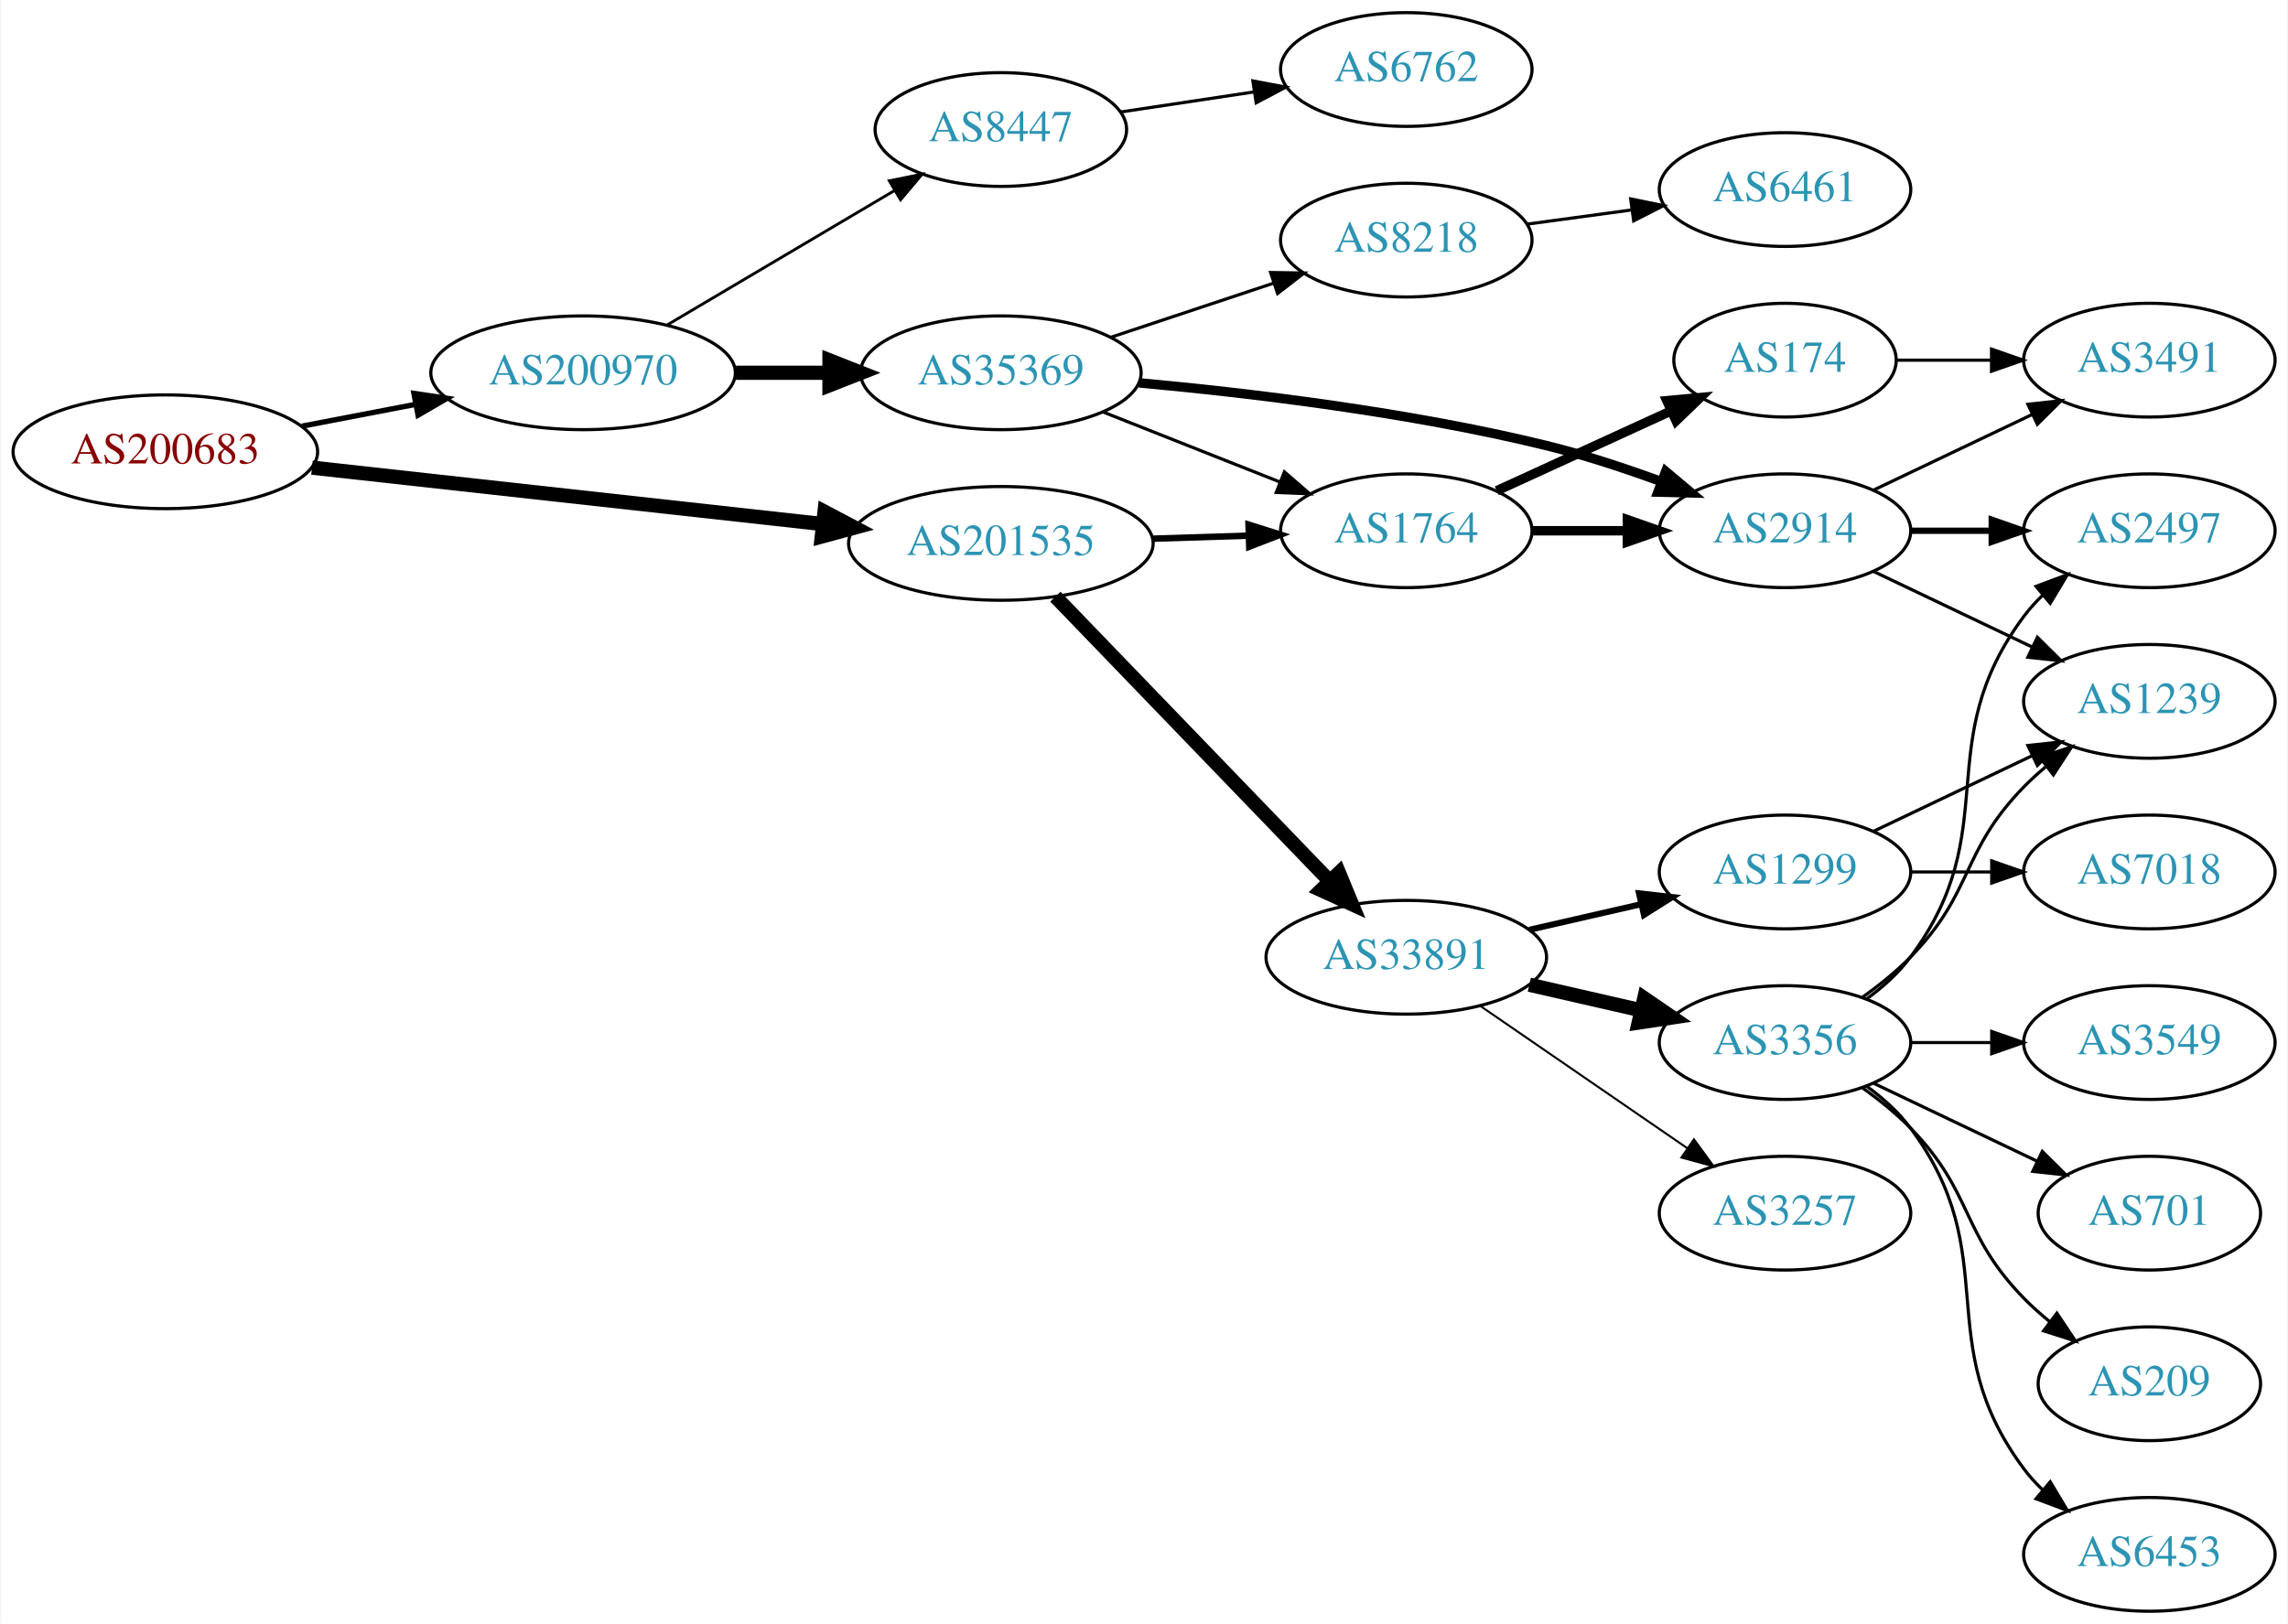
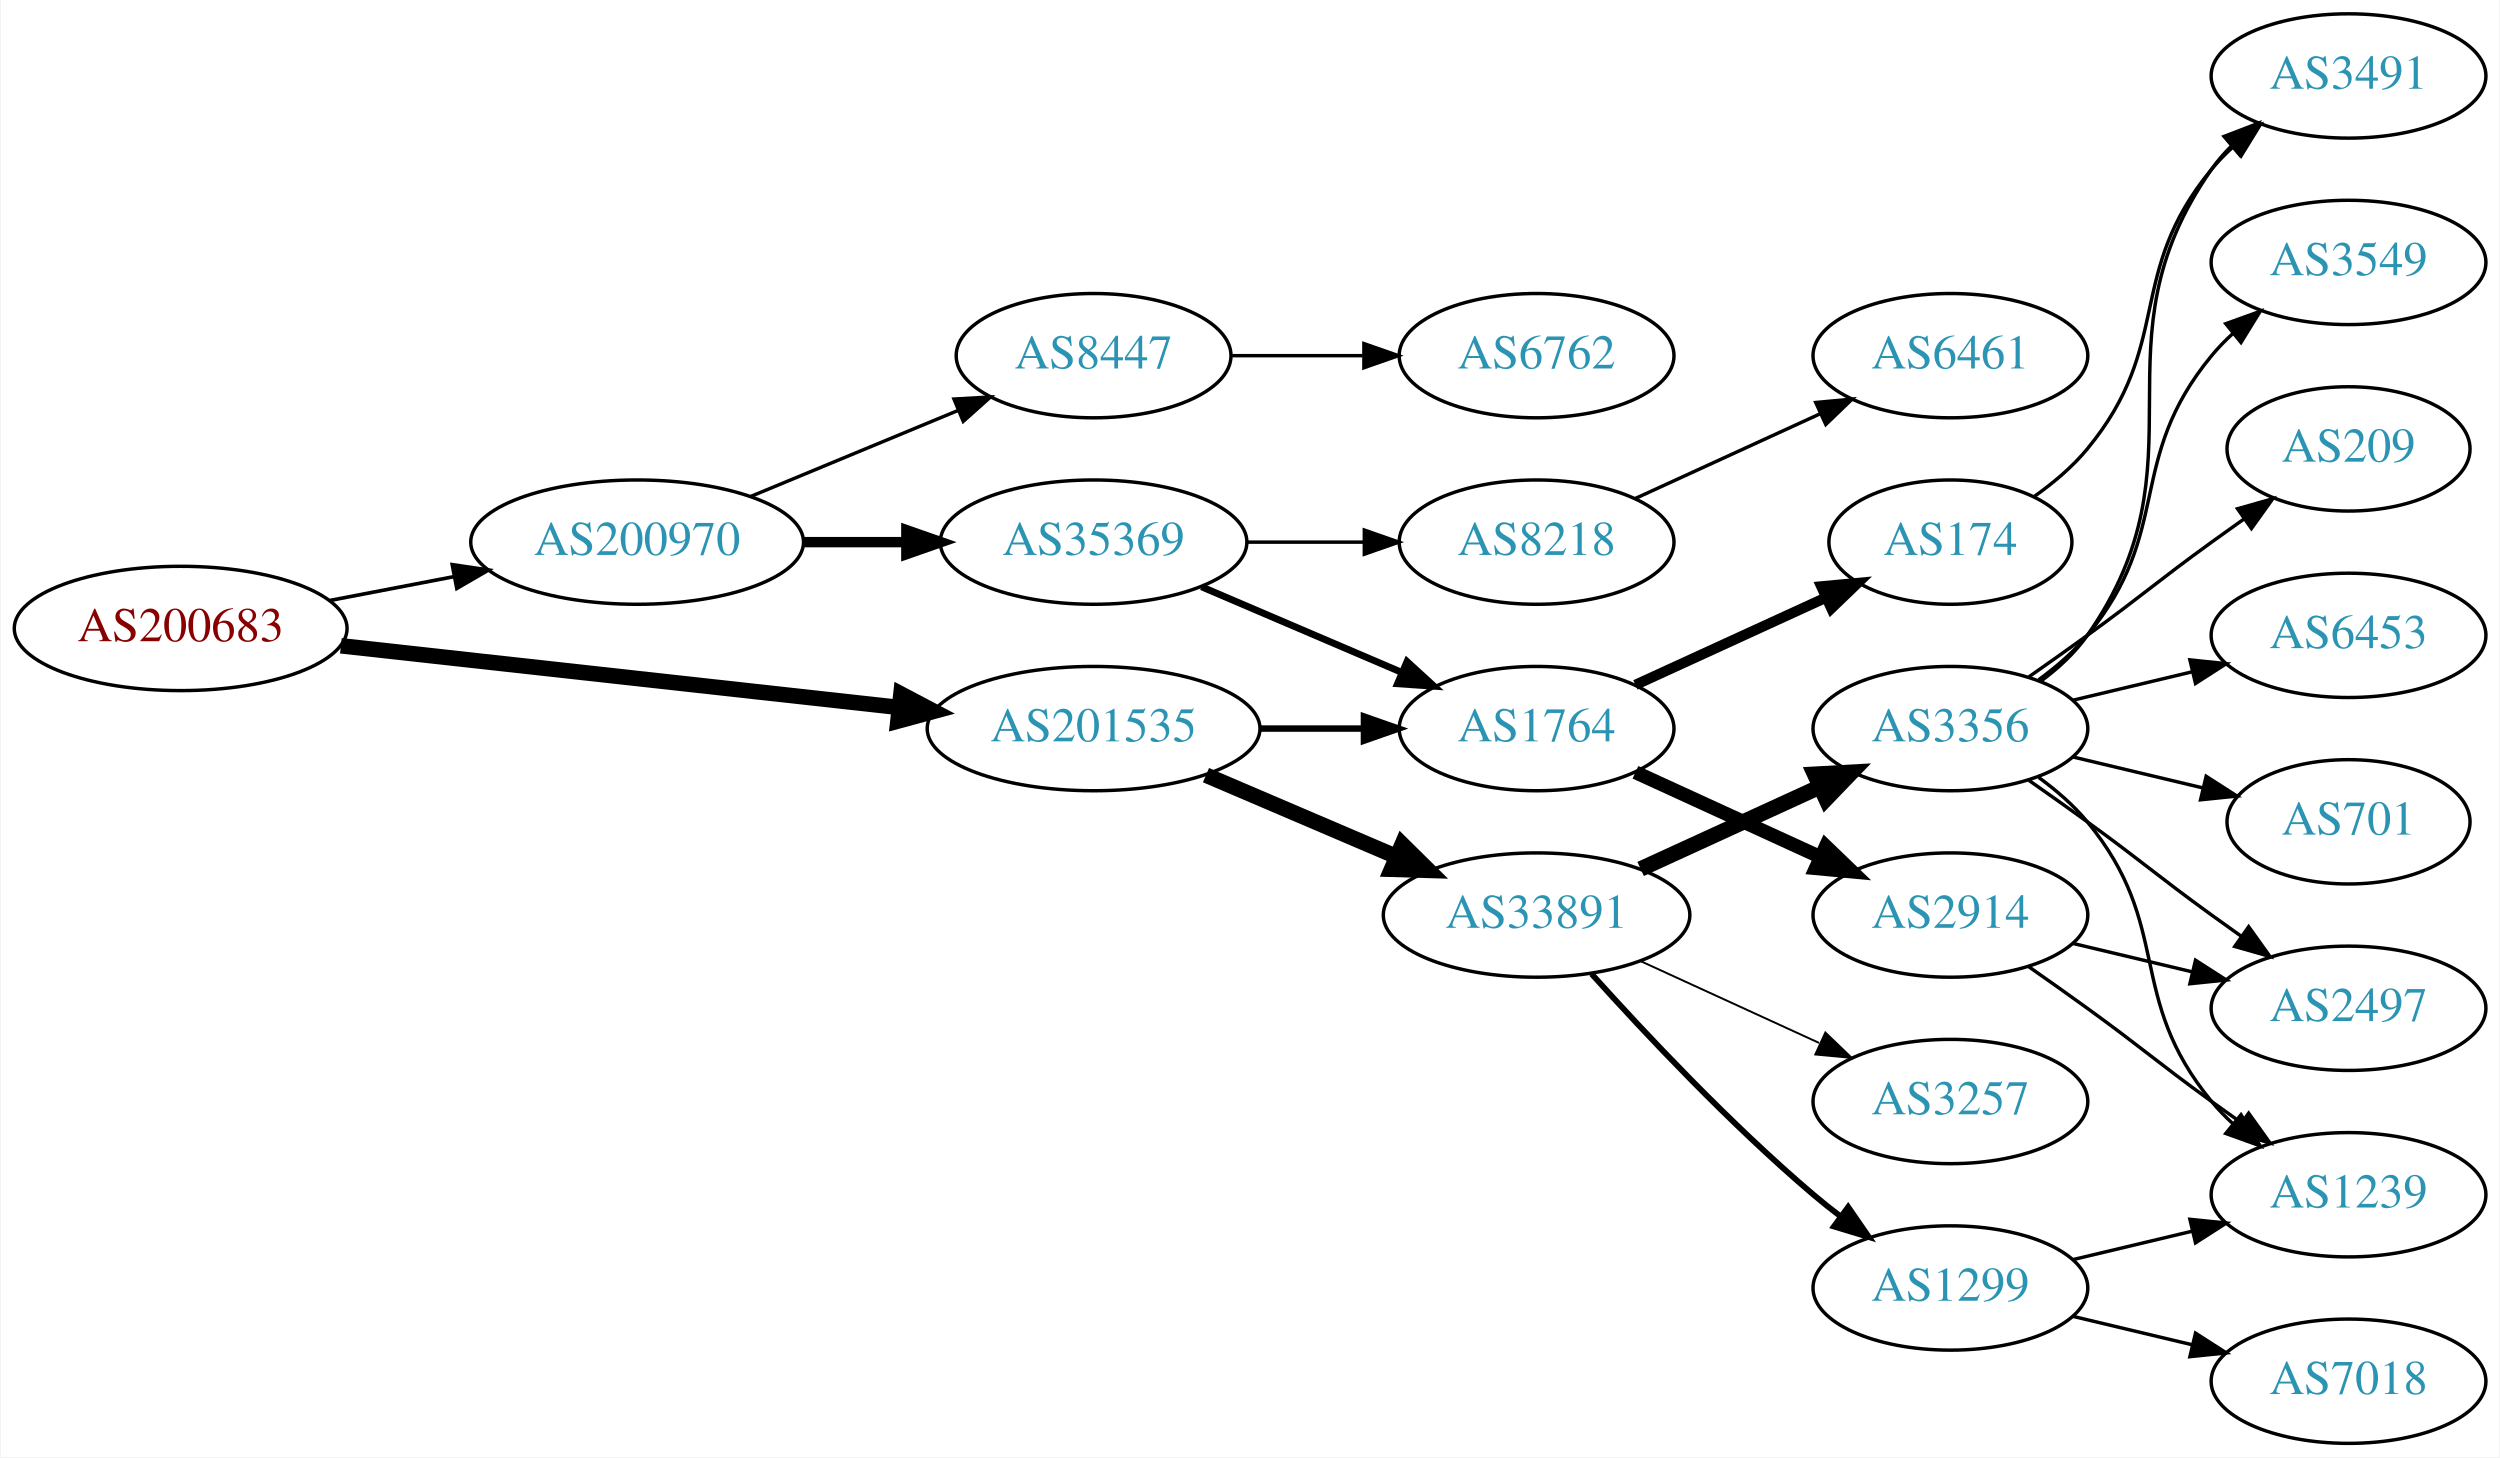
- <svg xmlns="http://www.w3.org/2000/svg" xmlns:xlink="http://www.w3.org/1999/xlink" width="724pt" height="514pt" viewBox="0.00 0.00 723.55 514.00">
-   <g id="graph0" class="graph" transform="scale(1 1) rotate(0) translate(4 510)">
-     <polygon fill="white" stroke="none" points="-4,4 -4,-510 719.552,-510 719.552,4 -4,4" />
+ <svg xmlns="http://www.w3.org/2000/svg" xmlns:xlink="http://www.w3.org/1999/xlink" width="724pt" height="422pt" viewBox="0.00 0.00 723.55 422.00">
+   <g id="graph0" class="graph" transform="scale(1 1) rotate(0) translate(4 418)">
+     <polygon fill="white" stroke="none" points="-4,4 -4,-418 719.552,-418 719.552,4 -4,4" />
    <g id="node1" class="node">
      <g id="a_node1">
        <a xlink:href="/asn/200683" xlink:title="AS200683 ~ Elektro Puehringer GmbH [AT]">
-           <ellipse fill="#ffffff" stroke="black" cx="48.096" cy="-367" rx="48.192" ry="18" />
-           <text text-anchor="middle" x="48.096" y="-363.3" font-family="Times,serif" font-size="14.00" fill="#880000">AS200683</text>
+           <ellipse fill="#ffffff" stroke="black" cx="48.096" cy="-236" rx="48.192" ry="18" />
+           <text text-anchor="middle" x="48.096" y="-232.3" font-family="Times,serif" font-size="14.00" fill="#880000">AS200683</text>
        </a>
      </g>
    </g>
    <g id="node2" class="node">
      <g id="a_node2">
        <a xlink:href="/asn/200970" xlink:title="AS200970 ~ Riepert Informationstechnologie OG [AT]">
-           <ellipse fill="#ffffff" stroke="black" cx="180.287" cy="-392" rx="48.192" ry="18" />
-           <text text-anchor="middle" x="180.287" y="-388.3" font-family="Times,serif" font-size="14.00" fill="#2c94b3">AS200970</text>
+           <ellipse fill="#ffffff" stroke="black" cx="180.287" cy="-261" rx="48.192" ry="18" />
+           <text text-anchor="middle" x="180.287" y="-257.3" font-family="Times,serif" font-size="14.00" fill="#2c94b3">AS200970</text>
        </a>
      </g>
    </g>
    <g id="edge1" class="edge">
-       <path fill="none" stroke="black" stroke-width="1.688" d="M91.365,-375.117C102.85,-377.322 115.421,-379.736 127.373,-382.031" />
-       <polygon fill="black" stroke="black" stroke-width="1.688" points="126.749,-385.475 137.23,-383.924 128.069,-378.601 126.749,-385.475" />
+       <path fill="none" stroke="black" stroke-width="1.059" d="M91.365,-244.117C102.85,-246.322 115.421,-248.736 127.373,-251.031" />
+       <polygon fill="black" stroke="black" stroke-width="1.059" points="126.749,-254.475 137.23,-252.924 128.069,-247.601 126.749,-254.475" />
    </g>
    <g id="node3" class="node">
      <g id="a_node3">
        <a xlink:href="/asn/201535" xlink:title="AS201535 ~ andom-tec [AT]">
-           <ellipse fill="#ffffff" stroke="black" cx="312.479" cy="-338" rx="48.192" ry="18" />
-           <text text-anchor="middle" x="312.479" y="-334.3" font-family="Times,serif" font-size="14.00" fill="#2c94b3">AS201535</text>
+           <ellipse fill="#ffffff" stroke="black" cx="312.479" cy="-207" rx="48.192" ry="18" />
+           <text text-anchor="middle" x="312.479" y="-203.3" font-family="Times,serif" font-size="14.00" fill="#2c94b3">AS201535</text>
        </a>
      </g>
    </g>
    <g id="edge2" class="edge">
-       <path fill="none" stroke="black" stroke-width="4.5" d="M94.5,-361.982C139.32,-357.028 207.93,-349.445 255.967,-344.135" />
-       <polygon fill="black" stroke="black" stroke-width="4.5" points="256.685,-348.018 266.191,-343.005 255.819,-340.19 256.685,-348.018" />
+       <path fill="none" stroke="black" stroke-width="4.5" d="M94.5,-230.982C139.32,-226.028 207.93,-218.445 255.967,-213.135" />
+       <polygon fill="black" stroke="black" stroke-width="4.5" points="256.685,-217.018 266.191,-212.005 255.819,-209.19 256.685,-217.018" />
    </g>
    <g id="node4" class="node">
      <g id="a_node4">
        <a xlink:href="/asn/35369" xlink:title="AS35369 ~ LINZAG-TELEKOM-AS [AT]">
-           <ellipse fill="#ffffff" stroke="black" cx="312.479" cy="-392" rx="44.393" ry="18" />
-           <text text-anchor="middle" x="312.479" y="-388.3" font-family="Times,serif" font-size="14.00" fill="#2c94b3">AS35369</text>
+           <ellipse fill="#ffffff" stroke="black" cx="312.479" cy="-261" rx="44.393" ry="18" />
+           <text text-anchor="middle" x="312.479" y="-257.3" font-family="Times,serif" font-size="14.00" fill="#2c94b3">AS35369</text>
        </a>
      </g>
    </g>
    <g id="edge3" class="edge">
-       <path fill="none" stroke="black" stroke-width="4.5" d="M228.658,-392C238.263,-392 248.425,-392 258.218,-392" />
-       <polygon fill="black" stroke="black" stroke-width="4.5" points="258.25,-395.938 268.25,-392 258.25,-388.063 258.25,-395.938" />
+       <path fill="none" stroke="black" stroke-width="3" d="M228.658,-261C238.263,-261 248.425,-261 258.218,-261" />
+       <polygon fill="black" stroke="black" stroke-width="3" points="258.25,-264.5 268.25,-261 258.25,-257.5 258.25,-264.5" />
    </g>
    <g id="node5" class="node">
      <g id="a_node5">
        <a xlink:href="/asn/8447" xlink:title="AS8447 ~ A1 Telekom Austria AG [AT]">
-           <ellipse fill="#ffffff" stroke="black" cx="312.479" cy="-469" rx="39.794" ry="18" />
-           <text text-anchor="middle" x="312.479" y="-465.3" font-family="Times,serif" font-size="14.00" fill="#2c94b3">AS8447</text>
+           <ellipse fill="#ffffff" stroke="black" cx="312.479" cy="-315" rx="39.794" ry="18" />
+           <text text-anchor="middle" x="312.479" y="-311.3" font-family="Times,serif" font-size="14.00" fill="#2c94b3">AS8447</text>
        </a>
      </g>
    </g>
    <g id="edge4" class="edge">
-       <path fill="none" stroke="black" stroke-width="0.9" d="M207.009,-407.213C227.59,-419.385 256.583,-436.533 278.806,-449.676" />
-       <polygon fill="black" stroke="black" stroke-width="0.9" points="277.177,-452.779 287.566,-454.857 280.741,-446.754 277.177,-452.779" />
+       <path fill="none" stroke="black" d="M213.136,-274.21C231.296,-281.742 254.176,-291.232 273.296,-299.163" />
+       <polygon fill="black" stroke="black" points="272.046,-302.434 282.624,-303.032 274.728,-295.968 272.046,-302.434" />
+     </g>
+     <g id="node6" class="node">
+       <g id="a_node6">
+         <a xlink:href="/asn/1764" xlink:title="AS1764 ~ NEXTLAYER-AS [AT]">
+           <ellipse fill="#ffffff" stroke="black" cx="440.77" cy="-207" rx="39.794" ry="18" />
+           <text text-anchor="middle" x="440.77" y="-203.3" font-family="Times,serif" font-size="14.00" fill="#2c94b3">AS1764</text>
+         </a>
+       </g>
+     </g>
+     <g id="edge12" class="edge">
+       <path fill="none" stroke="black" stroke-width="1.875" d="M360.864,-207C370.63,-207 380.934,-207 390.756,-207" />
+       <polygon fill="black" stroke="black" stroke-width="1.875" points="390.776,-210.5 400.776,-207 390.776,-203.5 390.776,-210.5" />
+     </g>
+     <g id="node12" class="node">
+       <g id="a_node12">
+         <a xlink:href="/asn/33891" xlink:title="AS33891 ~ CORE-BACKBONE GMBH GLOBAL NETWORK [DE]">
+           <ellipse fill="#ffffff" stroke="black" cx="440.77" cy="-153" rx="44.393" ry="18" />
+           <text text-anchor="middle" x="440.77" y="-149.3" font-family="Times,serif" font-size="14.00" fill="#2c94b3">AS33891</text>
+         </a>
+       </g>
+     </g>
+     <g id="edge11" class="edge">
+       <path fill="none" stroke="black" stroke-width="4.5" d="M345.022,-193.513C361.666,-186.396 382.256,-177.592 399.987,-170.011" />
+       <polygon fill="black" stroke="black" stroke-width="4.5" points="401.852,-173.495 409.499,-165.943 398.756,-166.255 401.852,-173.495" />
+     </g>
+     <g id="edge5" class="edge">
+       <path fill="none" stroke="black" stroke-width="2" d="M343.729,-248.066C361.128,-240.626 383.151,-231.209 401.717,-223.271" />
+       <polygon fill="black" stroke="black" stroke-width="2" points="403.25,-226.422 411.068,-219.272 400.498,-219.986 403.25,-226.422" />
+     </g>
+     <g id="node7" class="node">
+       <g id="a_node7">
+         <a xlink:href="/asn/8218" xlink:title="AS8218 ~ legacy Neotelecoms [FR]">
+           <ellipse fill="#ffffff" stroke="black" cx="440.77" cy="-261" rx="39.794" ry="18" />
+           <text text-anchor="middle" x="440.77" y="-257.3" font-family="Times,serif" font-size="14.00" fill="#2c94b3">AS8218</text>
+         </a>
+       </g>
+     </g>
+     <g id="edge6" class="edge">
+       <path fill="none" stroke="black" d="M356.941,-261C367.867,-261 379.666,-261 390.839,-261" />
+       <polygon fill="black" stroke="black" points="390.881,-264.5 400.881,-261 390.881,-257.5 390.881,-264.5" />
+     </g>
+     <g id="node10" class="node">
+       <g id="a_node10">
+         <a xlink:href="/asn/6762" xlink:title="AS6762 ~ TELECOM ITALIA SPARKLE S.p.A. [IT]">
+           <ellipse fill="#ffffff" stroke="black" cx="440.77" cy="-315" rx="39.794" ry="18" />
+           <text text-anchor="middle" x="440.77" y="-311.3" font-family="Times,serif" font-size="14.00" fill="#2c94b3">AS6762</text>
+         </a>
+       </g>
+     </g>
+     <g id="edge9" class="edge">
+       <path fill="none" stroke="black" d="M352.401,-315C364.405,-315 377.785,-315 390.395,-315" />
+       <polygon fill="black" stroke="black" points="390.759,-318.5 400.759,-315 390.759,-311.5 390.759,-318.5" />
    </g>
    <g id="node8" class="node">
      <g id="a_node8">
-         <a xlink:href="/asn/1764" xlink:title="AS1764 ~ NEXTLAYER-AS [AT]">
-           <ellipse fill="#ffffff" stroke="black" cx="440.77" cy="-342" rx="39.794" ry="18" />
-           <text text-anchor="middle" x="440.77" y="-338.3" font-family="Times,serif" font-size="14.00" fill="#2c94b3">AS1764</text>
-         </a>
-       </g>
-     </g>
-     <g id="edge16" class="edge">
-       <path fill="none" stroke="black" stroke-width="2.045" d="M360.505,-339.489C370.394,-339.803 380.849,-340.134 390.808,-340.449" />
-       <polygon fill="black" stroke="black" stroke-width="2.045" points="390.855,-343.952 400.961,-340.771 391.077,-336.956 390.855,-343.952" />
-     </g>
-     <g id="node15" class="node">
-       <g id="a_node15">
-         <a xlink:href="/asn/33891" xlink:title="AS33891 ~ CORE-BACKBONE GMBH GLOBAL NETWORK [DE]">
-           <ellipse fill="#ffffff" stroke="black" cx="440.77" cy="-207" rx="44.393" ry="18" />
-           <text text-anchor="middle" x="440.77" y="-203.3" font-family="Times,serif" font-size="14.00" fill="#2c94b3">AS33891</text>
-         </a>
-       </g>
-     </g>
-     <g id="edge15" class="edge">
-       <path fill="none" stroke="black" stroke-width="4.5" d="M329.731,-321.142C351.802,-298.248 391.383,-257.192 416.573,-231.063" />
-       <polygon fill="black" stroke="black" stroke-width="4.5" points="419.475,-233.725 423.581,-223.793 413.806,-228.26 419.475,-233.725" />
-     </g>
-     <g id="node6" class="node">
-       <g id="a_node6">
-         <a xlink:href="/asn/8218" xlink:title="AS8218 ~ legacy Neotelecoms [FR]">
-           <ellipse fill="#ffffff" stroke="black" cx="440.77" cy="-434" rx="39.794" ry="18" />
-           <text text-anchor="middle" x="440.77" y="-430.3" font-family="Times,serif" font-size="14.00" fill="#2c94b3">AS8218</text>
-         </a>
-       </g>
-     </g>
-     <g id="edge5" class="edge">
-       <path fill="none" stroke="black" d="M347.323,-403.255C363.203,-408.536 382.26,-414.874 398.935,-420.42" />
-       <polygon fill="black" stroke="black" points="397.842,-423.745 408.436,-423.579 400.051,-417.102 397.842,-423.745" />
-     </g>
-     <g id="node7" class="node">
-       <g id="a_node7">
-         <a xlink:href="/asn/2914" xlink:title="AS2914 ~ NTT America, Inc. [US]">
-           <ellipse fill="#ffffff" stroke="black" cx="560.613" cy="-342" rx="39.794" ry="18" />
-           <text text-anchor="middle" x="560.613" y="-338.3" font-family="Times,serif" font-size="14.00" fill="#2c94b3">AS2914</text>
-         </a>
-       </g>
-     </g>
-     <g id="edge6" class="edge">
-       <path fill="none" stroke="black" stroke-width="3" d="M356.234,-388.82C391.216,-385.611 441.785,-379.576 484.967,-369 497.097,-366.029 509.994,-361.778 521.594,-357.525" />
-       <polygon fill="black" stroke="black" stroke-width="3" points="522.867,-360.786 530.988,-353.981 520.396,-354.236 522.867,-360.786" />
+         <a xlink:href="/asn/174" xlink:title="AS174 ~ Cogent Communications [US]">
+           <ellipse fill="#ffffff" stroke="black" cx="560.613" cy="-261" rx="35.194" ry="18" />
+           <text text-anchor="middle" x="560.613" y="-257.3" font-family="Times,serif" font-size="14.00" fill="#2c94b3">AS174</text>
+         </a>
+       </g>
    </g>
    <g id="edge7" class="edge">
-       <path fill="none" stroke="black" d="M344.697,-379.64C361.584,-372.955 382.605,-364.632 400.583,-357.514" />
-       <polygon fill="black" stroke="black" points="402.204,-360.637 410.213,-353.702 399.627,-354.129 402.204,-360.637" />
-     </g>
-     <g id="node14" class="node">
-       <g id="a_node14">
-         <a xlink:href="/asn/6762" xlink:title="AS6762 ~ TELECOM ITALIA SPARKLE S.p.A. [IT]">
-           <ellipse fill="#ffffff" stroke="black" cx="440.77" cy="-488" rx="39.794" ry="18" />
-           <text text-anchor="middle" x="440.77" y="-484.3" font-family="Times,serif" font-size="14.00" fill="#2c94b3">AS6762</text>
-         </a>
-       </g>
-     </g>
-     <g id="edge14" class="edge">
-       <path fill="none" stroke="black" d="M350.347,-474.547C363.587,-476.539 378.704,-478.813 392.693,-480.917" />
-       <polygon fill="black" stroke="black" points="392.228,-484.387 402.638,-482.414 393.27,-477.465 392.228,-484.387" />
+       <path fill="none" stroke="black" stroke-width="3" d="M469.399,-219.661C485.816,-227.183 506.797,-236.798 524.394,-244.861" />
+       <polygon fill="black" stroke="black" stroke-width="3" points="523.222,-248.174 533.771,-249.158 526.138,-241.811 523.222,-248.174" />
    </g>
    <g id="node9" class="node">
      <g id="a_node9">
+         <a xlink:href="/asn/2914" xlink:title="AS2914 ~ NTT America, Inc. [US]">
+           <ellipse fill="#ffffff" stroke="black" cx="560.613" cy="-153" rx="39.794" ry="18" />
+           <text text-anchor="middle" x="560.613" y="-149.3" font-family="Times,serif" font-size="14.00" fill="#2c94b3">AS2914</text>
+         </a>
+       </g>
+     </g>
+     <g id="edge8" class="edge">
+       <path fill="none" stroke="black" stroke-width="4" d="M469.399,-194.339C485.356,-187.027 505.627,-177.739 522.91,-169.819" />
+       <polygon fill="black" stroke="black" stroke-width="4" points="524.524,-172.929 532.157,-165.581 521.608,-166.565 524.524,-172.929" />
+     </g>
+     <g id="node11" class="node">
+       <g id="a_node11">
        <a xlink:href="/asn/6461" xlink:title="AS6461 ~ Zayo Bandwidth [US]">
-           <ellipse fill="#ffffff" stroke="black" cx="560.613" cy="-450" rx="39.794" ry="18" />
-           <text text-anchor="middle" x="560.613" y="-446.3" font-family="Times,serif" font-size="14.00" fill="#2c94b3">AS6461</text>
-         </a>
-       </g>
-     </g>
-     <g id="edge8" class="edge">
-       <path fill="none" stroke="black" d="M479.057,-439.062C489.588,-440.492 501.191,-442.068 512.231,-443.567" />
-       <polygon fill="black" stroke="black" points="511.785,-447.038 522.165,-444.916 512.727,-440.102 511.785,-447.038" />
-     </g>
-     <g id="node10" class="node">
-       <g id="a_node10">
+           <ellipse fill="#ffffff" stroke="black" cx="560.613" cy="-315" rx="39.794" ry="18" />
+           <text text-anchor="middle" x="560.613" y="-311.3" font-family="Times,serif" font-size="14.00" fill="#2c94b3">AS6461</text>
+         </a>
+       </g>
+     </g>
+     <g id="edge10" class="edge">
+       <path fill="none" stroke="black" d="M469.399,-273.661C485.356,-280.973 505.627,-290.261 522.91,-298.181" />
+       <polygon fill="black" stroke="black" points="521.608,-301.435 532.157,-302.419 524.524,-295.071 521.608,-301.435" />
+     </g>
+     <g id="node18" class="node">
+       <g id="a_node18">
        <a xlink:href="/asn/3491" xlink:title="AS3491 ~ PCCW Global, Inc. [US]">
          <ellipse fill="#ffffff" stroke="black" cx="675.906" cy="-396" rx="39.794" ry="18" />
          <text text-anchor="middle" x="675.906" y="-392.3" font-family="Times,serif" font-size="14.00" fill="#2c94b3">AS3491</text>
        </a>
      </g>
    </g>
-     <g id="edge9" class="edge">
-       <path fill="none" stroke="black" d="M588.75,-354.934C603.743,-362.081 622.564,-371.052 638.788,-378.785" />
-       <polygon fill="black" stroke="black" points="637.458,-382.028 647.991,-383.171 640.47,-375.709 637.458,-382.028" />
-     </g>
-     <g id="node11" class="node">
-       <g id="a_node11">
+     <g id="edge27" class="edge">
+       <path fill="none" stroke="black" d="M584.986,-274.288C590.49,-278.191 595.989,-282.822 600.26,-288 625.324,-318.394 611.195,-338.606 636.26,-369 638.115,-371.25 640.202,-373.396 642.421,-375.424" />
+       <polygon fill="black" stroke="black" points="640.356,-378.256 650.325,-381.844 644.769,-372.823 640.356,-378.256" />
+     </g>
+     <g id="node16" class="node">
+       <g id="a_node16">
        <a xlink:href="/asn/2497" xlink:title="AS2497 ~ Internet Initiative Japan Inc. [JP]">
-           <ellipse fill="#ffffff" stroke="black" cx="675.906" cy="-342" rx="39.794" ry="18" />
-           <text text-anchor="middle" x="675.906" y="-338.3" font-family="Times,serif" font-size="14.00" fill="#2c94b3">AS2497</text>
-         </a>
-       </g>
-     </g>
-     <g id="edge10" class="edge">
-       <path fill="none" stroke="black" stroke-width="2" d="M600.285,-342C608.488,-342 617.252,-342 625.784,-342" />
-       <polygon fill="black" stroke="black" stroke-width="2" points="626.024,-345.5 636.023,-342 626.023,-338.5 626.024,-345.5" />
-     </g>
-     <g id="node12" class="node">
-       <g id="a_node12">
+           <ellipse fill="#ffffff" stroke="black" cx="675.906" cy="-126" rx="39.794" ry="18" />
+           <text text-anchor="middle" x="675.906" y="-122.3" font-family="Times,serif" font-size="14.00" fill="#2c94b3">AS2497</text>
+         </a>
+       </g>
+     </g>
+     <g id="edge25" class="edge">
+       <path fill="none" stroke="black" d="M596.22,-144.752C607.092,-142.162 619.246,-139.265 630.688,-136.538" />
+       <polygon fill="black" stroke="black" points="631.595,-139.92 640.511,-134.197 629.972,-133.111 631.595,-139.92" />
+     </g>
+     <g id="node21" class="node">
+       <g id="a_node21">
        <a xlink:href="/asn/1239" xlink:title="AS1239 ~ Sprint [US]">
-           <ellipse fill="#ffffff" stroke="black" cx="675.906" cy="-288" rx="39.794" ry="18" />
-           <text text-anchor="middle" x="675.906" y="-284.3" font-family="Times,serif" font-size="14.00" fill="#2c94b3">AS1239</text>
-         </a>
-       </g>
-     </g>
-     <g id="edge11" class="edge">
-       <path fill="none" stroke="black" d="M588.75,-329.066C603.743,-321.919 622.564,-312.948 638.788,-305.215" />
-       <polygon fill="black" stroke="black" points="640.47,-308.291 647.991,-300.829 637.458,-301.972 640.47,-308.291" />
-     </g>
-     <g id="edge13" class="edge">
-       <path fill="none" stroke="black" stroke-width="3" d="M480.683,-342C490.236,-342 500.586,-342 510.549,-342" />
-       <polygon fill="black" stroke="black" stroke-width="3" points="510.741,-345.5 520.741,-342 510.741,-338.5 510.741,-345.5" />
+           <ellipse fill="#ffffff" stroke="black" cx="675.906" cy="-72" rx="39.794" ry="18" />
+           <text text-anchor="middle" x="675.906" y="-68.3" font-family="Times,serif" font-size="14.00" fill="#2c94b3">AS1239</text>
+         </a>
+       </g>
+     </g>
+     <g id="edge26" class="edge">
+       <path fill="none" stroke="black" d="M583.37,-137.991C588.905,-134.121 594.823,-129.936 600.26,-126 616.459,-114.271 620.06,-110.729 636.26,-99 639.063,-96.971 641.994,-94.875 644.935,-92.79" />
+       <polygon fill="black" stroke="black" points="646.986,-95.627 653.149,-87.009 642.957,-89.903 646.986,-95.627" />
    </g>
    <g id="node13" class="node">
      <g id="a_node13">
-         <a xlink:href="/asn/174" xlink:title="AS174 ~ Cogent Communications [US]">
-           <ellipse fill="#ffffff" stroke="black" cx="560.613" cy="-396" rx="35.194" ry="18" />
-           <text text-anchor="middle" x="560.613" y="-392.3" font-family="Times,serif" font-size="14.00" fill="#2c94b3">AS174</text>
-         </a>
-       </g>
-     </g>
-     <g id="edge12" class="edge">
-       <path fill="none" stroke="black" stroke-width="3" d="M469.399,-354.661C485.816,-362.183 506.797,-371.798 524.394,-379.861" />
-       <polygon fill="black" stroke="black" stroke-width="3" points="523.222,-383.174 533.771,-384.158 526.138,-376.811 523.222,-383.174" />
-     </g>
-     <g id="edge28" class="edge">
-       <path fill="none" stroke="black" d="M595.912,-396C605.289,-396 615.64,-396 625.674,-396" />
-       <polygon fill="black" stroke="black" points="625.963,-399.5 635.963,-396 625.963,-392.5 625.963,-399.5" />
-     </g>
-     <g id="node16" class="node">
-       <g id="a_node16">
+         <a xlink:href="/asn/3257" xlink:title="AS3257 ~ GTT [DE]">
+           <ellipse fill="#ffffff" stroke="black" cx="560.613" cy="-99" rx="39.794" ry="18" />
+           <text text-anchor="middle" x="560.613" y="-95.3" font-family="Times,serif" font-size="14.00" fill="#2c94b3">AS3257</text>
+         </a>
+       </g>
+     </g>
+     <g id="edge13" class="edge">
+       <path fill="none" stroke="black" stroke-width="0.562" d="M470.9,-139.652C486.511,-132.498 505.909,-123.609 522.581,-115.97" />
+       <polygon fill="black" stroke="black" stroke-width="0.562" points="524.4,-118.986 532.033,-111.638 521.484,-112.622 524.4,-118.986" />
+     </g>
+     <g id="node14" class="node">
+       <g id="a_node14">
        <a xlink:href="/asn/3356" xlink:title="AS3356 ~ Level 3 Parent, LLC [US]">
-           <ellipse fill="#ffffff" stroke="black" cx="560.613" cy="-180" rx="39.794" ry="18" />
-           <text text-anchor="middle" x="560.613" y="-176.3" font-family="Times,serif" font-size="14.00" fill="#2c94b3">AS3356</text>
-         </a>
-       </g>
-     </g>
-     <g id="edge17" class="edge">
-       <path fill="none" stroke="black" stroke-width="4.5" d="M479.705,-198.308C490.946,-195.733 503.359,-192.889 514.982,-190.226" />
-       <polygon fill="black" stroke="black" stroke-width="4.5" points="516.075,-194.015 524.943,-187.943 514.317,-186.339 516.075,-194.015" />
+           <ellipse fill="#ffffff" stroke="black" cx="560.613" cy="-207" rx="39.794" ry="18" />
+           <text text-anchor="middle" x="560.613" y="-203.3" font-family="Times,serif" font-size="14.00" fill="#2c94b3">AS3356</text>
+         </a>
+       </g>
+     </g>
+     <g id="edge14" class="edge">
+       <path fill="none" stroke="black" stroke-width="4.5" d="M470.9,-166.348C486.511,-173.502 505.909,-182.391 522.581,-190.03" />
+       <polygon fill="black" stroke="black" stroke-width="4.5" points="521.302,-193.775 532.033,-194.362 524.582,-186.616 521.302,-193.775" />
+     </g>
+     <g id="node15" class="node">
+       <g id="a_node15">
+         <a xlink:href="/asn/1299" xlink:title="AS1299 ~ Telia Carrier [EU]">
+           <ellipse fill="#ffffff" stroke="black" cx="560.613" cy="-45" rx="39.794" ry="18" />
+           <text text-anchor="middle" x="560.613" y="-41.3" font-family="Times,serif" font-size="14.00" fill="#2c94b3">AS1299</text>
+         </a>
+       </g>
+     </g>
+     <g id="edge15" class="edge">
+       <path fill="none" stroke="black" stroke-width="1.688" d="M456.703,-135.956C472.029,-118.903 496.965,-92.35 520.967,-72 523.464,-69.883 526.124,-67.768 528.836,-65.707" />
+       <polygon fill="black" stroke="black" stroke-width="1.688" points="531.002,-68.459 537.012,-59.734 526.872,-62.806 531.002,-68.459" />
+     </g>
+     <g id="edge16" class="edge">
+       <path fill="none" stroke="black" d="M583.37,-191.991C588.905,-188.121 594.823,-183.936 600.26,-180 616.459,-168.271 620.06,-164.729 636.26,-153 639.063,-150.971 641.994,-148.875 644.935,-146.79" />
+       <polygon fill="black" stroke="black" points="646.986,-149.627 653.149,-141.009 642.957,-143.903 646.986,-149.627" />
    </g>
    <g id="node17" class="node">
      <g id="a_node17">
-         <a xlink:href="/asn/1299" xlink:title="AS1299 ~ Telia Carrier [EU]">
-           <ellipse fill="#ffffff" stroke="black" cx="560.613" cy="-234" rx="39.794" ry="18" />
-           <text text-anchor="middle" x="560.613" y="-230.3" font-family="Times,serif" font-size="14.00" fill="#2c94b3">AS1299</text>
-         </a>
-       </g>
+         <a xlink:href="/asn/701" xlink:title="AS701 ~ UUNET [US]">
+           <ellipse fill="#ffffff" stroke="black" cx="675.906" cy="-180" rx="35.194" ry="18" />
+           <text text-anchor="middle" x="675.906" y="-176.3" font-family="Times,serif" font-size="14.00" fill="#2c94b3">AS701</text>
+         </a>
+       </g>
+     </g>
+     <g id="edge17" class="edge">
+       <path fill="none" stroke="black" d="M596.22,-198.752C608.015,-195.942 621.319,-192.771 633.587,-189.847" />
+       <polygon fill="black" stroke="black" points="634.676,-193.186 643.592,-187.463 633.053,-186.376 634.676,-193.186" />
    </g>
    <g id="edge18" class="edge">
-       <path fill="none" stroke="black" stroke-width="1.929" d="M479.705,-215.692C490.946,-218.267 503.359,-221.111 514.982,-223.774" />
-       <polygon fill="black" stroke="black" stroke-width="1.929" points="514.414,-227.235 524.943,-226.057 515.978,-220.412 514.414,-227.235" />
-     </g>
-     <g id="node18" class="node">
-       <g id="a_node18">
-         <a xlink:href="/asn/3257" xlink:title="AS3257 ~ GTT [DE]">
-           <ellipse fill="#ffffff" stroke="black" cx="560.613" cy="-126" rx="39.794" ry="18" />
-           <text text-anchor="middle" x="560.613" y="-122.3" font-family="Times,serif" font-size="14.00" fill="#2c94b3">AS3257</text>
-         </a>
-       </g>
-     </g>
-     <g id="edge19" class="edge">
-       <path fill="none" stroke="black" stroke-width="0.643" d="M464.213,-191.574C482.794,-178.802 509.355,-160.545 529.735,-146.537" />
-       <polygon fill="black" stroke="black" stroke-width="0.643" points="531.791,-149.371 538.049,-140.822 527.826,-143.602 531.791,-149.371" />
-     </g>
-     <g id="edge22" class="edge">
-       <path fill="none" stroke="black" d="M586.544,-193.882C591.62,-197.611 596.538,-202.016 600.26,-207 630.531,-247.542 605.988,-274.458 636.26,-315 638.004,-317.336 640.011,-319.545 642.175,-321.617" />
-       <polygon fill="black" stroke="black" points="640.053,-324.405 649.975,-328.118 644.534,-319.027 640.053,-324.405" />
-     </g>
-     <g id="edge21" class="edge">
-       <path fill="none" stroke="black" d="M585.207,-194.389C590.463,-198.148 595.795,-202.437 600.26,-207 620.432,-227.617 616.087,-240.383 636.26,-261 638.352,-263.139 640.636,-265.218 643.012,-267.21" />
-       <polygon fill="black" stroke="black" points="641.256,-270.275 651.312,-273.611 645.531,-264.732 641.256,-270.275" />
+       <path fill="none" stroke="black" d="M586.772,-220.716C591.837,-224.455 596.692,-228.904 600.26,-234 635.873,-284.869 600.646,-318.131 636.26,-369 637.932,-371.389 639.887,-373.635 642.014,-375.733" />
+       <polygon fill="black" stroke="black" points="639.854,-378.49 649.747,-382.284 644.379,-373.149 639.854,-378.49" />
    </g>
    <g id="node19" class="node">
      <g id="a_node19">
        <a xlink:href="/asn/3549" xlink:title="AS3549 ~ Level 3 Parent, LLC [US]">
-           <ellipse fill="#ffffff" stroke="black" cx="675.906" cy="-180" rx="39.794" ry="18" />
-           <text text-anchor="middle" x="675.906" y="-176.3" font-family="Times,serif" font-size="14.00" fill="#2c94b3">AS3549</text>
-         </a>
-       </g>
-     </g>
-     <g id="edge20" class="edge">
-       <path fill="none" stroke="black" d="M600.285,-180C608.488,-180 617.252,-180 625.784,-180" />
-       <polygon fill="black" stroke="black" points="626.024,-183.5 636.023,-180 626.023,-176.5 626.024,-183.5" />
+           <ellipse fill="#ffffff" stroke="black" cx="675.906" cy="-342" rx="39.794" ry="18" />
+           <text text-anchor="middle" x="675.906" y="-338.3" font-family="Times,serif" font-size="14.00" fill="#2c94b3">AS3549</text>
+         </a>
+       </g>
+     </g>
+     <g id="edge19" class="edge">
+       <path fill="none" stroke="black" d="M586.194,-221.156C591.288,-224.872 596.302,-229.201 600.26,-234 625.324,-264.394 611.195,-284.606 636.26,-315 638.115,-317.25 640.202,-319.396 642.421,-321.424" />
+       <polygon fill="black" stroke="black" points="640.356,-324.256 650.325,-327.844 644.769,-318.823 640.356,-324.256" />
    </g>
    <g id="node20" class="node">
      <g id="a_node20">
-         <a xlink:href="/asn/701" xlink:title="AS701 ~ UUNET [US]">
-           <ellipse fill="#ffffff" stroke="black" cx="675.906" cy="-126" rx="35.194" ry="18" />
-           <text text-anchor="middle" x="675.906" y="-122.3" font-family="Times,serif" font-size="14.00" fill="#2c94b3">AS701</text>
-         </a>
-       </g>
-     </g>
-     <g id="edge23" class="edge">
-       <path fill="none" stroke="black" d="M588.75,-167.066C604.181,-159.71 623.667,-150.423 640.202,-142.541" />
-       <polygon fill="black" stroke="black" points="642.023,-145.551 649.544,-138.089 639.011,-139.232 642.023,-145.551" />
-     </g>
-     <g id="node21" class="node">
-       <g id="a_node21">
        <a xlink:href="/asn/209" xlink:title="AS209 ~ CenturyLink Communications, LLC [US]">
-           <ellipse fill="#ffffff" stroke="black" cx="675.906" cy="-72" rx="35.194" ry="18" />
-           <text text-anchor="middle" x="675.906" y="-68.3" font-family="Times,serif" font-size="14.00" fill="#2c94b3">AS209</text>
-         </a>
-       </g>
-     </g>
-     <g id="edge24" class="edge">
-       <path fill="none" stroke="black" d="M585.207,-165.611C590.463,-161.852 595.795,-157.563 600.26,-153 620.432,-132.383 616.087,-119.617 636.26,-99 638.739,-96.466 641.485,-94.017 644.338,-91.696" />
-       <polygon fill="black" stroke="black" points="646.64,-94.343 652.523,-85.532 642.429,-88.752 646.64,-94.343" />
+           <ellipse fill="#ffffff" stroke="black" cx="675.906" cy="-288" rx="35.194" ry="18" />
+           <text text-anchor="middle" x="675.906" y="-284.3" font-family="Times,serif" font-size="14.00" fill="#2c94b3">AS209</text>
+         </a>
+       </g>
+     </g>
+     <g id="edge20" class="edge">
+       <path fill="none" stroke="black" d="M583.37,-222.009C588.905,-225.879 594.823,-230.064 600.26,-234 616.459,-245.729 620.06,-249.271 636.26,-261 639.288,-263.193 642.467,-265.463 645.646,-267.713" />
+       <polygon fill="black" stroke="black" points="643.762,-270.667 653.956,-273.555 647.788,-264.941 643.762,-270.667" />
+     </g>
+     <g id="edge21" class="edge">
+       <path fill="none" stroke="black" d="M586.194,-192.844C591.288,-189.128 596.302,-184.799 600.26,-180 625.324,-149.606 611.195,-129.394 636.26,-99 638.115,-96.751 640.202,-94.604 642.421,-92.576" />
+       <polygon fill="black" stroke="black" points="644.769,-95.177 650.325,-86.156 640.356,-89.744 644.769,-95.177" />
    </g>
    <g id="node22" class="node">
      <g id="a_node22">
        <a xlink:href="/asn/6453" xlink:title="AS6453 ~ TATA COMMUNICATIONS (AMERICA) INC [US]">
-           <ellipse fill="#ffffff" stroke="black" cx="675.906" cy="-18" rx="39.794" ry="18" />
-           <text text-anchor="middle" x="675.906" y="-14.3" font-family="Times,serif" font-size="14.00" fill="#2c94b3">AS6453</text>
-         </a>
-       </g>
-     </g>
-     <g id="edge25" class="edge">
-       <path fill="none" stroke="black" d="M586.544,-166.118C591.62,-162.389 596.538,-157.984 600.26,-153 630.531,-112.458 605.988,-85.542 636.26,-45 638.004,-42.664 640.011,-40.455 642.175,-38.383" />
-       <polygon fill="black" stroke="black" points="644.534,-40.973 649.975,-31.882 640.053,-35.595 644.534,-40.973" />
-     </g>
-     <g id="edge27" class="edge">
-       <path fill="none" stroke="black" d="M588.75,-246.934C603.743,-254.081 622.564,-263.052 638.788,-270.785" />
-       <polygon fill="black" stroke="black" points="637.458,-274.028 647.991,-275.171 640.47,-267.709 637.458,-274.028" />
+           <ellipse fill="#ffffff" stroke="black" cx="675.906" cy="-234" rx="39.794" ry="18" />
+           <text text-anchor="middle" x="675.906" y="-230.3" font-family="Times,serif" font-size="14.00" fill="#2c94b3">AS6453</text>
+         </a>
+       </g>
+     </g>
+     <g id="edge22" class="edge">
+       <path fill="none" stroke="black" d="M596.22,-215.248C607.092,-217.838 619.246,-220.735 630.688,-223.462" />
+       <polygon fill="black" stroke="black" points="629.972,-226.889 640.511,-225.803 631.595,-220.08 629.972,-226.889" />
+     </g>
+     <g id="edge23" class="edge">
+       <path fill="none" stroke="black" d="M596.22,-53.248C607.092,-55.838 619.246,-58.735 630.688,-61.462" />
+       <polygon fill="black" stroke="black" points="629.972,-64.889 640.511,-63.803 631.595,-58.08 629.972,-64.889" />
    </g>
    <g id="node23" class="node">
      <g id="a_node23">
        <a xlink:href="/asn/7018" xlink:title="AS7018 ~ AT&amp;T Services, Inc. [US]">
-           <ellipse fill="#ffffff" stroke="black" cx="675.906" cy="-234" rx="39.794" ry="18" />
-           <text text-anchor="middle" x="675.906" y="-230.3" font-family="Times,serif" font-size="14.00" fill="#2c94b3">AS7018</text>
-         </a>
-       </g>
-     </g>
-     <g id="edge26" class="edge">
-       <path fill="none" stroke="black" d="M600.285,-234C608.488,-234 617.252,-234 625.784,-234" />
-       <polygon fill="black" stroke="black" points="626.024,-237.5 636.023,-234 626.023,-230.5 626.024,-237.5" />
+           <ellipse fill="#ffffff" stroke="black" cx="675.906" cy="-18" rx="39.794" ry="18" />
+           <text text-anchor="middle" x="675.906" y="-14.3" font-family="Times,serif" font-size="14.00" fill="#2c94b3">AS7018</text>
+         </a>
+       </g>
+     </g>
+     <g id="edge24" class="edge">
+       <path fill="none" stroke="black" d="M596.22,-36.752C607.092,-34.162 619.246,-31.265 630.688,-28.538" />
+       <polygon fill="black" stroke="black" points="631.595,-31.92 640.511,-26.197 629.972,-25.111 631.595,-31.92" />
    </g>
  </g>
</svg>
